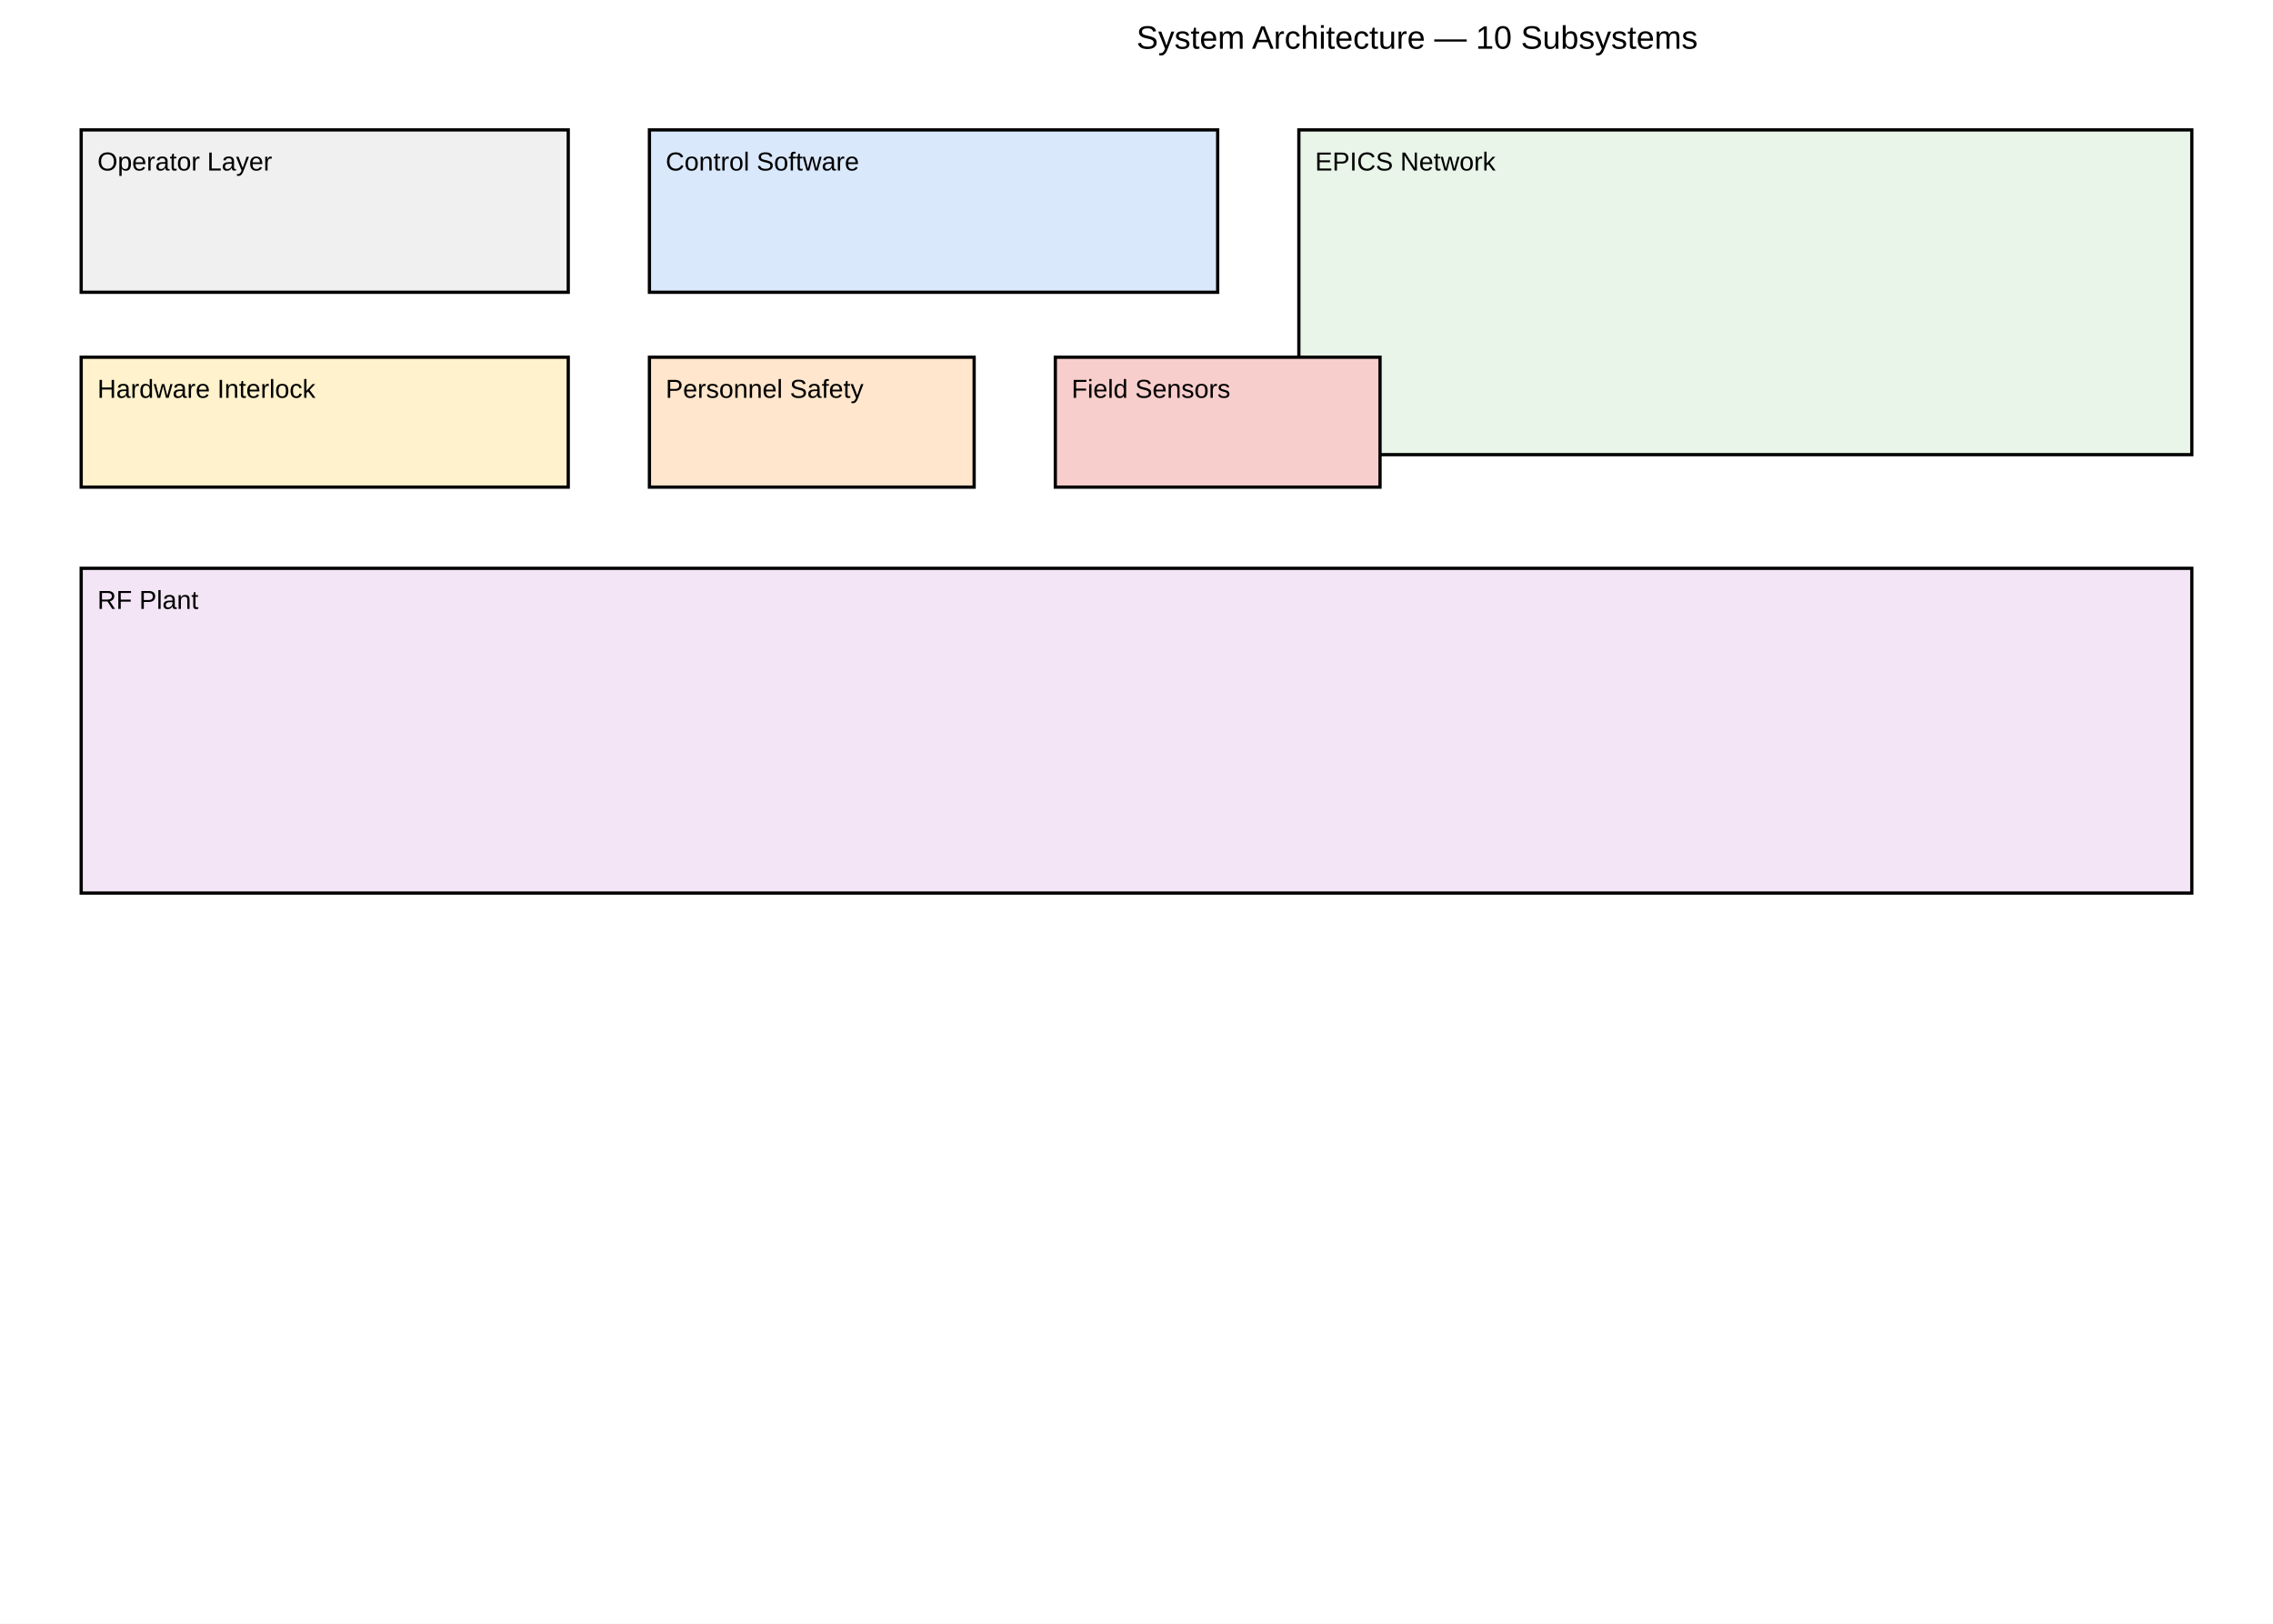
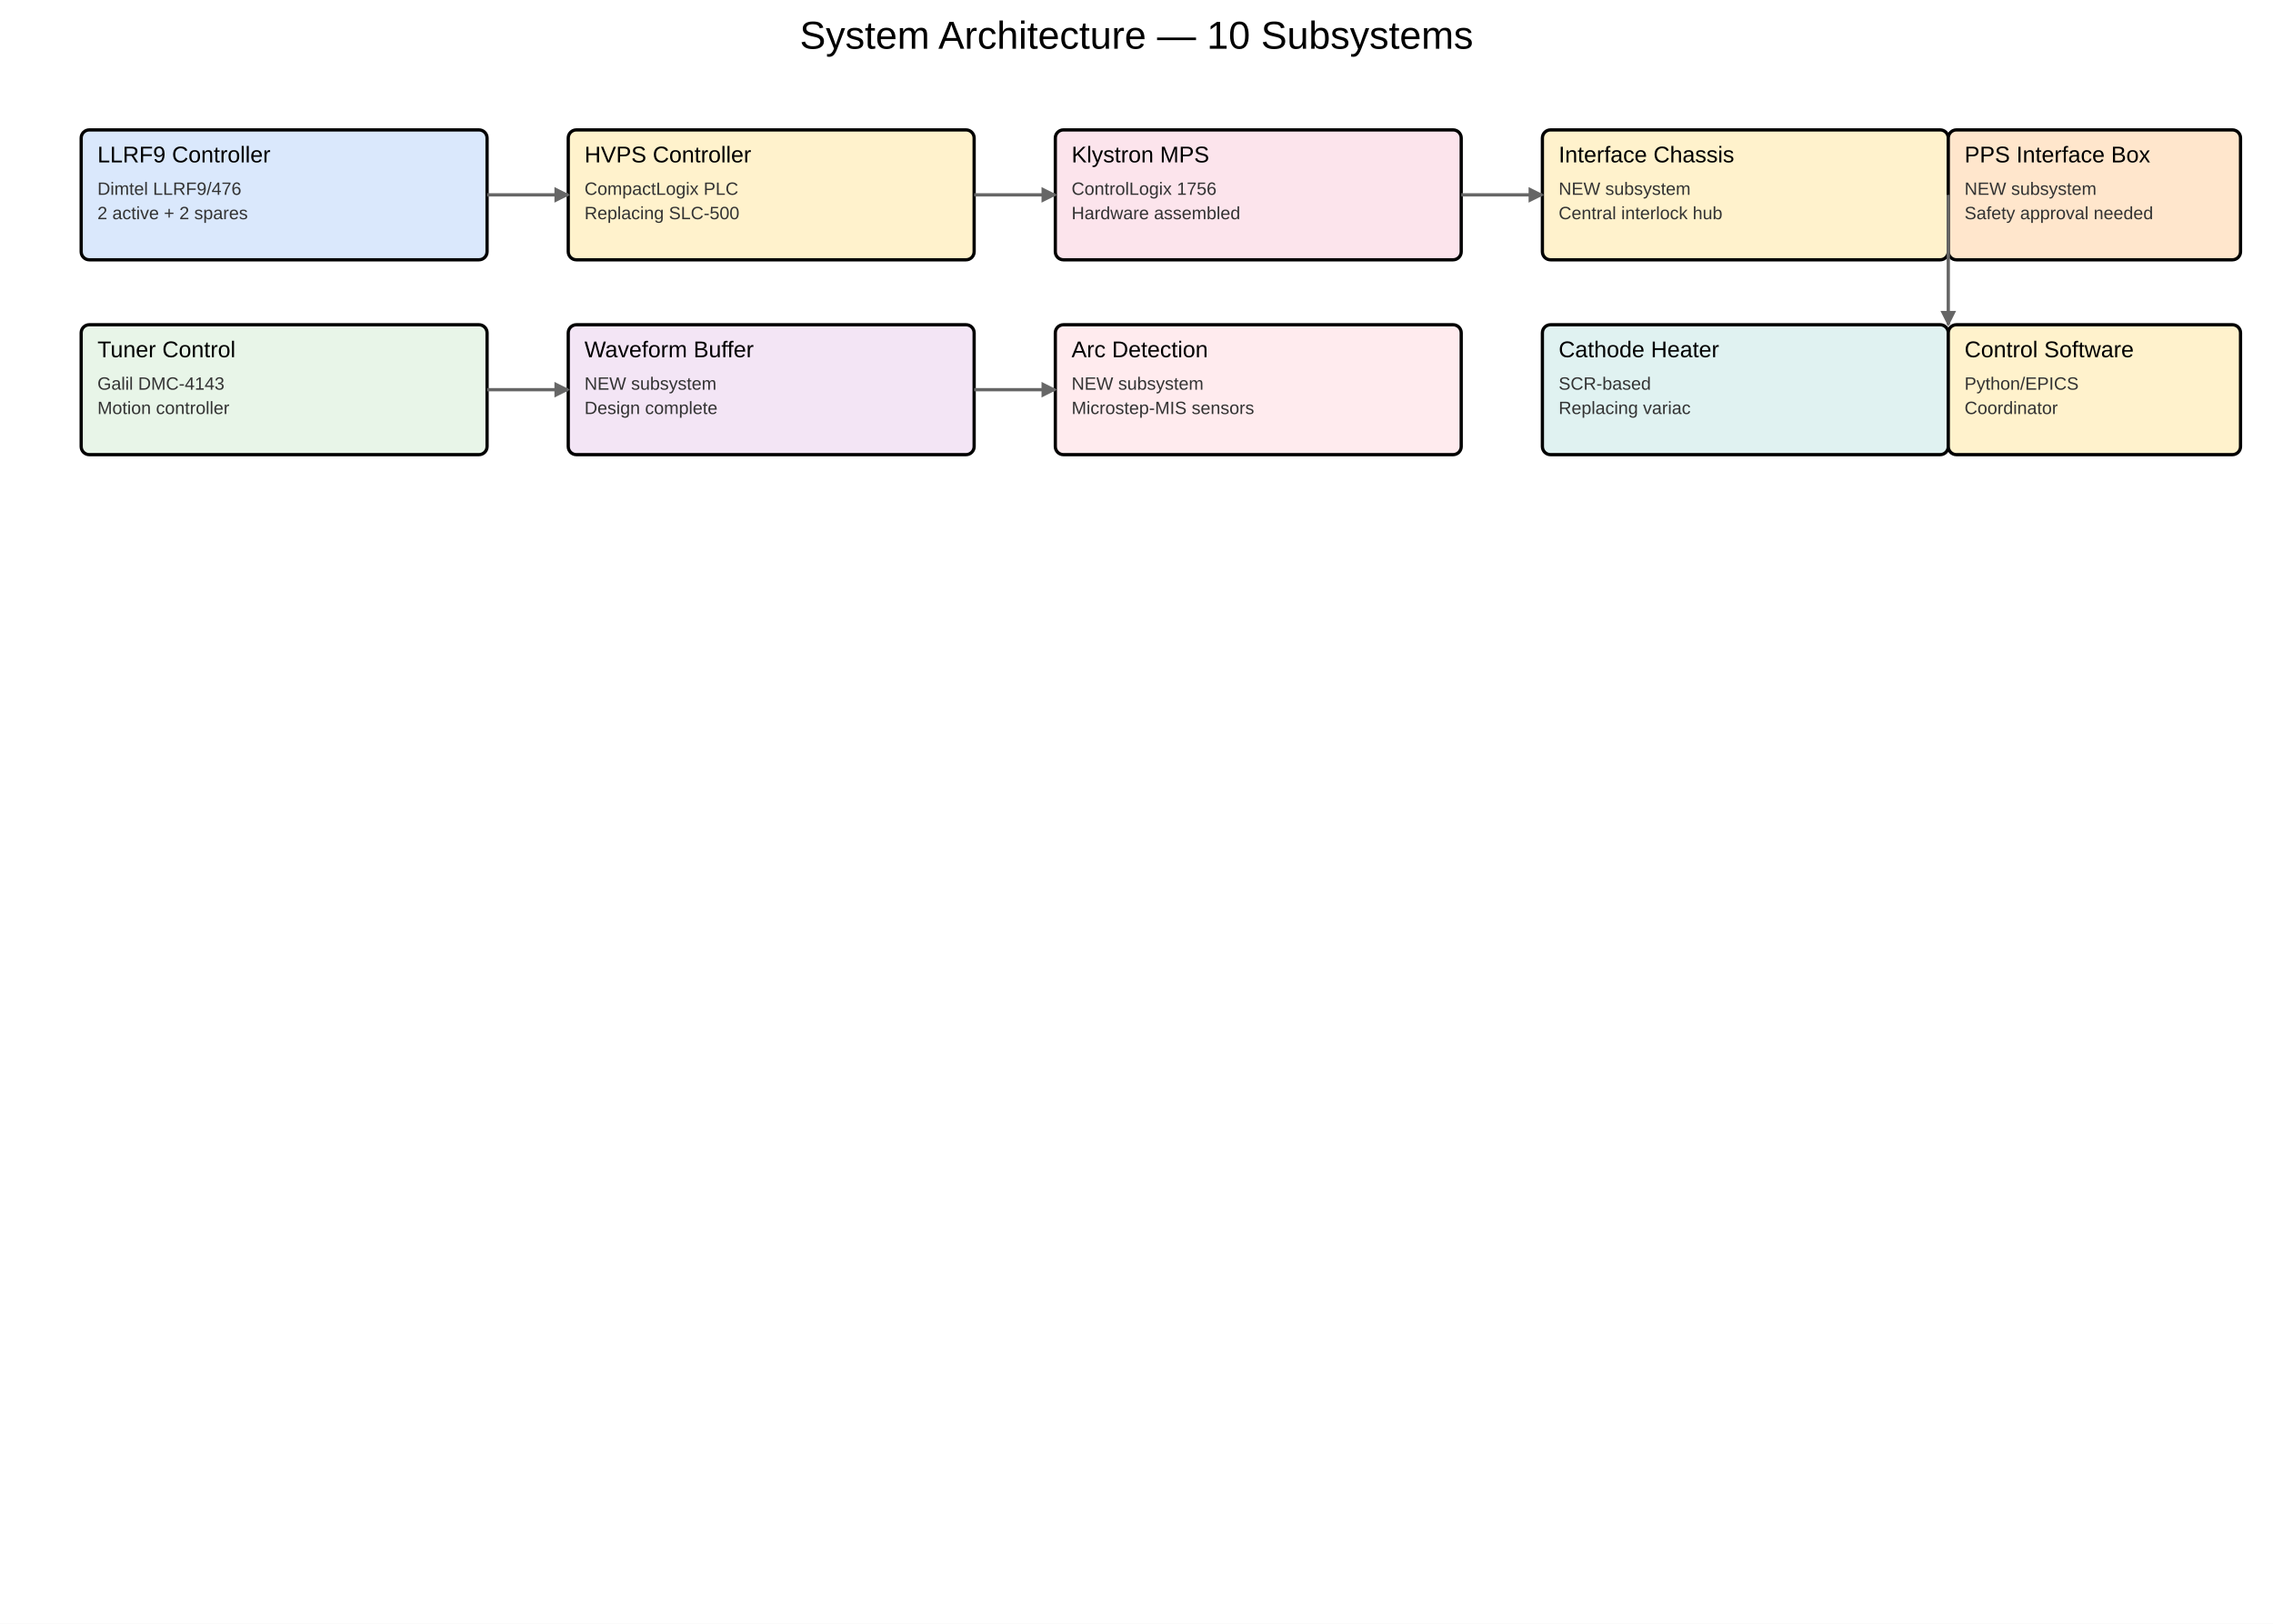
<svg xmlns="http://www.w3.org/2000/svg" width="1400" height="1000" viewBox="0 0 1400 1000">
  <rect width="1400" height="1000" fill="white" />
-   <text x="700" y="30" font-family="Arial" font-size="20" fill="black">System Architecture — 10 Subsystems</text>
-   <rect x="50" y="80" width="300" height="100" fill="#f0f0f0" stroke="black" stroke-width="2" />
-   <text x="60" y="105" font-family="Arial" font-size="16" fill="black">Operator Layer</text>
-   <rect x="400" y="80" width="350" height="100" fill="#dae8fc" stroke="black" stroke-width="2" />
-   <text x="410" y="105" font-family="Arial" font-size="16" fill="black">Control Software</text>
-   <rect x="800" y="80" width="550" height="200" fill="#e8f5e8" stroke="black" stroke-width="2" />
-   <text x="810" y="105" font-family="Arial" font-size="16" fill="black">EPICS Network</text>
-   <rect x="50" y="220" width="300" height="80" fill="#fff2cc" stroke="black" stroke-width="2" />
-   <text x="60" y="245" font-family="Arial" font-size="16" fill="black">Hardware Interlock</text>
-   <rect x="400" y="220" width="200" height="80" fill="#ffe6cc" stroke="black" stroke-width="2" />
-   <text x="410" y="245" font-family="Arial" font-size="16" fill="black">Personnel Safety</text>
-   <rect x="650" y="220" width="200" height="80" fill="#f8cecc" stroke="black" stroke-width="2" />
-   <text x="660" y="245" font-family="Arial" font-size="16" fill="black">Field Sensors</text>
-   <rect x="50" y="350" width="1300" height="200" fill="#f3e5f5" stroke="black" stroke-width="2" />
-   <text x="60" y="375" font-family="Arial" font-size="16" fill="black">RF Plant</text>
+   <text x="700" y="30" font-family="Arial" font-size="24" fill="black" text-anchor="middle">System Architecture — 10 Subsystems</text>
+   <rect x="50" y="80" width="250" height="80" fill="#dae8fc" stroke="black" stroke-width="2" rx="5" />
+   <text x="60" y="100" font-family="Arial" font-size="14" fill="black" text-anchor="start">LLRF9 Controller</text>
+   <text x="60" y="120" font-family="Arial" font-size="11" fill="#333" text-anchor="start">Dimtel LLRF9/476</text>
+   <text x="60" y="135" font-family="Arial" font-size="11" fill="#333" text-anchor="start">2 active + 2 spares</text>
+   <rect x="350" y="80" width="250" height="80" fill="#fff2cc" stroke="black" stroke-width="2" rx="5" />
+   <text x="360" y="100" font-family="Arial" font-size="14" fill="black" text-anchor="start">HVPS Controller</text>
+   <text x="360" y="120" font-family="Arial" font-size="11" fill="#333" text-anchor="start">CompactLogix PLC</text>
+   <text x="360" y="135" font-family="Arial" font-size="11" fill="#333" text-anchor="start">Replacing SLC-500</text>
+   <rect x="650" y="80" width="250" height="80" fill="#fce4ec" stroke="black" stroke-width="2" rx="5" />
+   <text x="660" y="100" font-family="Arial" font-size="14" fill="black" text-anchor="start">Klystron MPS</text>
+   <text x="660" y="120" font-family="Arial" font-size="11" fill="#333" text-anchor="start">ControlLogix 1756</text>
+   <text x="660" y="135" font-family="Arial" font-size="11" fill="#333" text-anchor="start">Hardware assembled</text>
+   <rect x="950" y="80" width="250" height="80" fill="#fff2cc" stroke="black" stroke-width="2" rx="5" />
+   <text x="960" y="100" font-family="Arial" font-size="14" fill="black" text-anchor="start">Interface Chassis</text>
+   <text x="960" y="120" font-family="Arial" font-size="11" fill="#333" text-anchor="start">NEW subsystem</text>
+   <text x="960" y="135" font-family="Arial" font-size="11" fill="#333" text-anchor="start">Central interlock hub</text>
+   <rect x="1200" y="80" width="180" height="80" fill="#ffe6cc" stroke="black" stroke-width="2" rx="5" />
+   <text x="1210" y="100" font-family="Arial" font-size="14" fill="black" text-anchor="start">PPS Interface Box</text>
+   <text x="1210" y="120" font-family="Arial" font-size="11" fill="#333" text-anchor="start">NEW subsystem</text>
+   <text x="1210" y="135" font-family="Arial" font-size="11" fill="#333" text-anchor="start">Safety approval needed</text>
+   <rect x="50" y="200" width="250" height="80" fill="#e8f5e8" stroke="black" stroke-width="2" rx="5" />
+   <text x="60" y="220" font-family="Arial" font-size="14" fill="black" text-anchor="start">Tuner Control</text>
+   <text x="60" y="240" font-family="Arial" font-size="11" fill="#333" text-anchor="start">Galil DMC-4143</text>
+   <text x="60" y="255" font-family="Arial" font-size="11" fill="#333" text-anchor="start">Motion controller</text>
+   <rect x="350" y="200" width="250" height="80" fill="#f3e5f5" stroke="black" stroke-width="2" rx="5" />
+   <text x="360" y="220" font-family="Arial" font-size="14" fill="black" text-anchor="start">Waveform Buffer</text>
+   <text x="360" y="240" font-family="Arial" font-size="11" fill="#333" text-anchor="start">NEW subsystem</text>
+   <text x="360" y="255" font-family="Arial" font-size="11" fill="#333" text-anchor="start">Design complete</text>
+   <rect x="650" y="200" width="250" height="80" fill="#ffebee" stroke="black" stroke-width="2" rx="5" />
+   <text x="660" y="220" font-family="Arial" font-size="14" fill="black" text-anchor="start">Arc Detection</text>
+   <text x="660" y="240" font-family="Arial" font-size="11" fill="#333" text-anchor="start">NEW subsystem</text>
+   <text x="660" y="255" font-family="Arial" font-size="11" fill="#333" text-anchor="start">Microstep-MIS sensors</text>
+   <rect x="950" y="200" width="250" height="80" fill="#e0f2f1" stroke="black" stroke-width="2" rx="5" />
+   <text x="960" y="220" font-family="Arial" font-size="14" fill="black" text-anchor="start">Cathode Heater</text>
+   <text x="960" y="240" font-family="Arial" font-size="11" fill="#333" text-anchor="start">SCR-based</text>
+   <text x="960" y="255" font-family="Arial" font-size="11" fill="#333" text-anchor="start">Replacing variac</text>
+   <rect x="1200" y="200" width="180" height="80" fill="#fff2cc" stroke="black" stroke-width="2" rx="5" />
+   <text x="1210" y="220" font-family="Arial" font-size="14" fill="black" text-anchor="start">Control Software</text>
+   <text x="1210" y="240" font-family="Arial" font-size="11" fill="#333" text-anchor="start">Python/EPICS</text>
+   <text x="1210" y="255" font-family="Arial" font-size="11" fill="#333" text-anchor="start">Coordinator</text>
+   <line x1="300" y1="120" x2="350" y2="120" stroke="#666" stroke-width="2" />
+   <polygon points="350,120 342.0,116.0 342.0,124.0" fill="#666" stroke="#666" />
+   <line x1="600" y1="120" x2="650" y2="120" stroke="#666" stroke-width="2" />
+   <polygon points="650,120 642.0,116.0 642.0,124.0" fill="#666" stroke="#666" />
+   <line x1="900" y1="120" x2="950" y2="120" stroke="#666" stroke-width="2" />
+   <polygon points="950,120 942.0,116.0 942.0,124.0" fill="#666" stroke="#666" />
+   <line x1="1200" y1="120" x2="1200" y2="200" stroke="#666" stroke-width="2" />
+   <polygon points="1200,200 1204.0,192.0 1196.0,192.0" fill="#666" stroke="#666" />
+   <line x1="300" y1="240" x2="350" y2="240" stroke="#666" stroke-width="2" />
+   <polygon points="350,240 342.0,236.0 342.0,244.0" fill="#666" stroke="#666" />
+   <line x1="600" y1="240" x2="650" y2="240" stroke="#666" stroke-width="2" />
+   <polygon points="650,240 642.0,236.0 642.0,244.0" fill="#666" stroke="#666" />
</svg>
